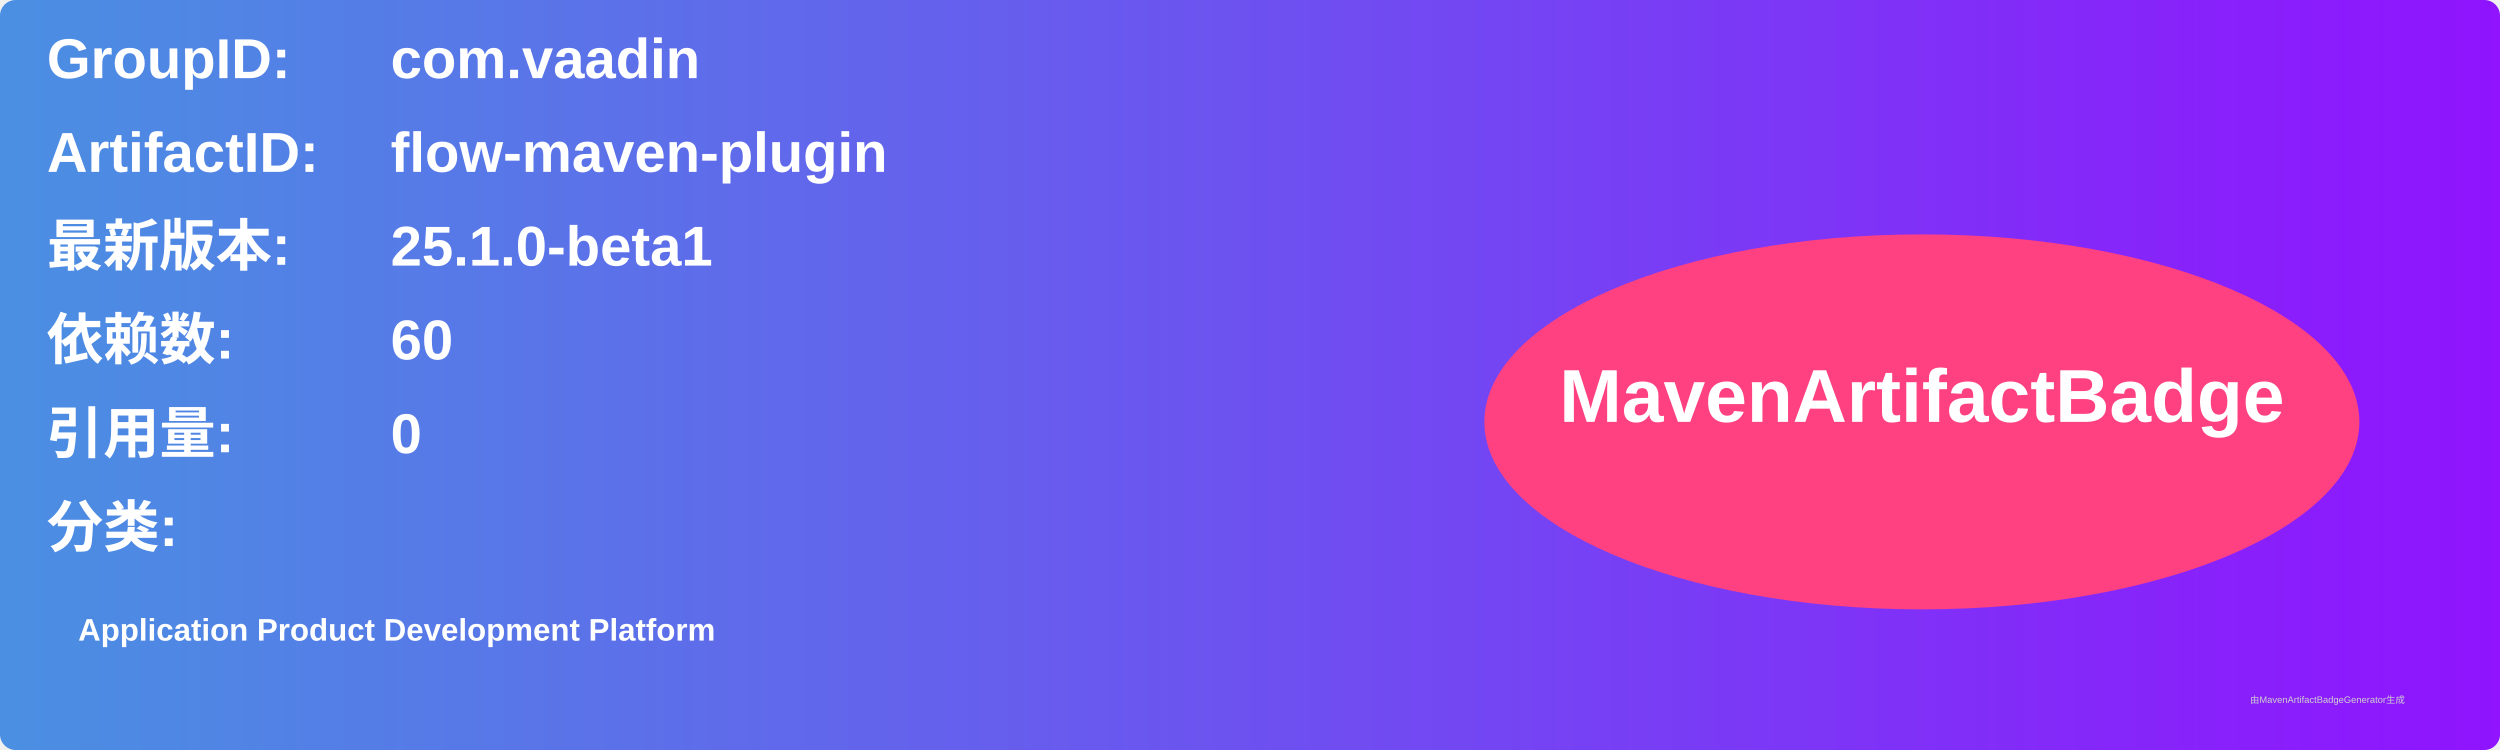
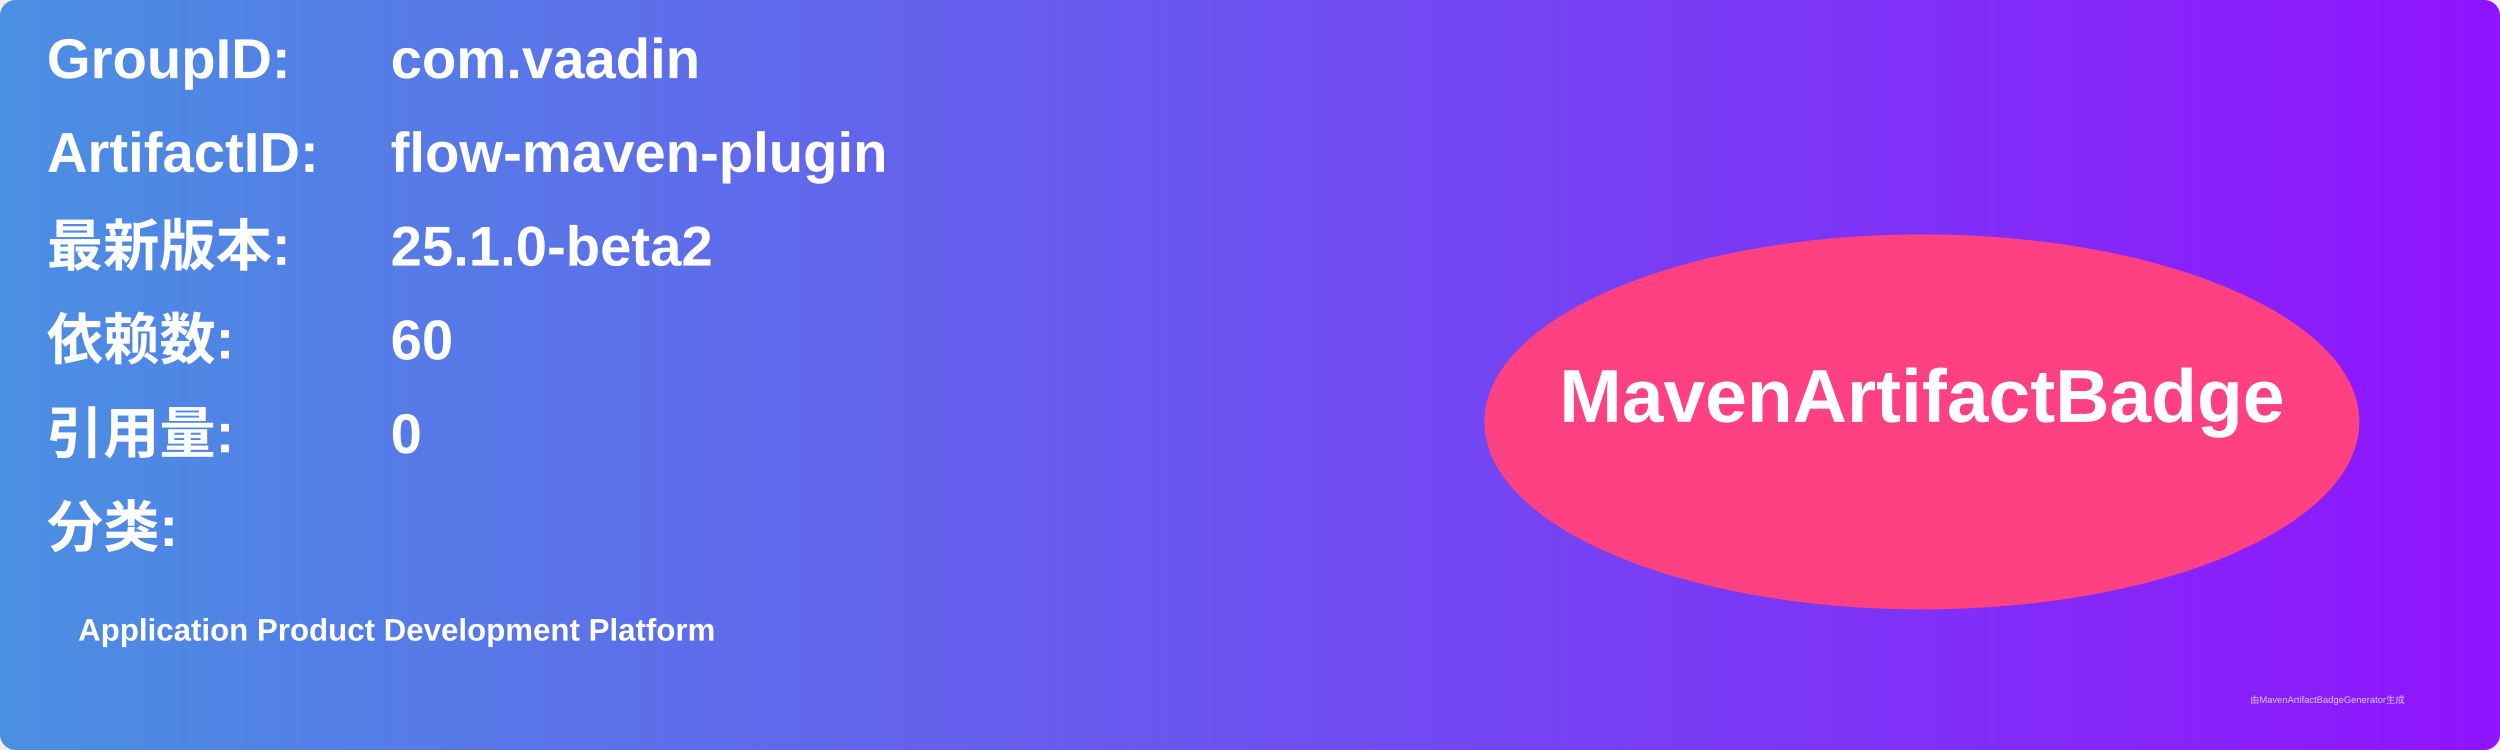
<svg xmlns="http://www.w3.org/2000/svg" width="800" height="240" viewBox="0 0 800 240">
  <linearGradient id="grad" x1="0%" y1="0%" x2="100%" y2="0%">
    <stop offset="0%" stop-color="#4a90e2" />
    <stop offset="100%" stop-color="#9013fe" />
  </linearGradient>
  <rect width="100%" height="100%" rx="5" ry="5" fill="url(#grad)" />
  <g transform="translate(15, 15)">
    <text x="0" y="10" font-family="Arial" font-size="18" fill="white" font-weight="bold" width="260">GroupID:</text>
    <text x="110" y="10" font-family="Arial" font-size="18" fill="white" font-weight="bold" width="460">com.vaadin</text>
    <text x="0" y="40" font-family="Arial" font-size="18" fill="white" font-weight="bold" width="260">ArtifactID:</text>
    <text x="110" y="40" font-family="Arial" font-size="18" fill="white" font-weight="bold" width="460">flow-maven-plugin</text>
    <text x="0" y="70" font-family="Arial" font-size="18" fill="white" font-weight="bold">最新版本:</text>
    <text x="110" y="70" font-family="Arial" font-size="18" fill="white" font-weight="bold">
-       <tspan font-weight="bold">25.1.0-beta1</tspan>
+       <tspan font-weight="bold">25.1.0-beta2</tspan>
    </text>
    <text x="0" y="100" font-family="Arial" font-size="18" fill="white" font-weight="bold">依赖数: </text>
    <text x="110" y="100" font-family="Arial" font-size="18" fill="white">
      <tspan font-weight="bold">60</tspan>
    </text>
    <text x="0" y="130" font-family="Arial" font-size="18" fill="white" font-weight="bold">引用量: </text>
    <text x="110" y="130" font-family="Arial" font-size="18" fill="white">
      <tspan font-weight="bold">0</tspan>
    </text>
    <text x="0" y="160" font-family="Arial" font-size="18" fill="white" font-weight="bold">分类:</text>
    <text x="10" y="190" font-family="Arial" font-size="10" fill="white">
      <tspan font-weight="bold">Application Product Development Platform</tspan>
    </text>
    <ellipse cx="600" cy="120" rx="140" ry="60" fill="#ff4081" />
    <text x="600" y="120" text-anchor="middle" font-family="Arial" font-size="24" fill="white" font-weight="bold">MavenArtifactBadge</text>
  </g>
  <text x="720" y="225" font-family="Arial" font-size="3" fill="#d0d0d0">由MavenArtifactBadgeGenerator生成</text>
</svg>
